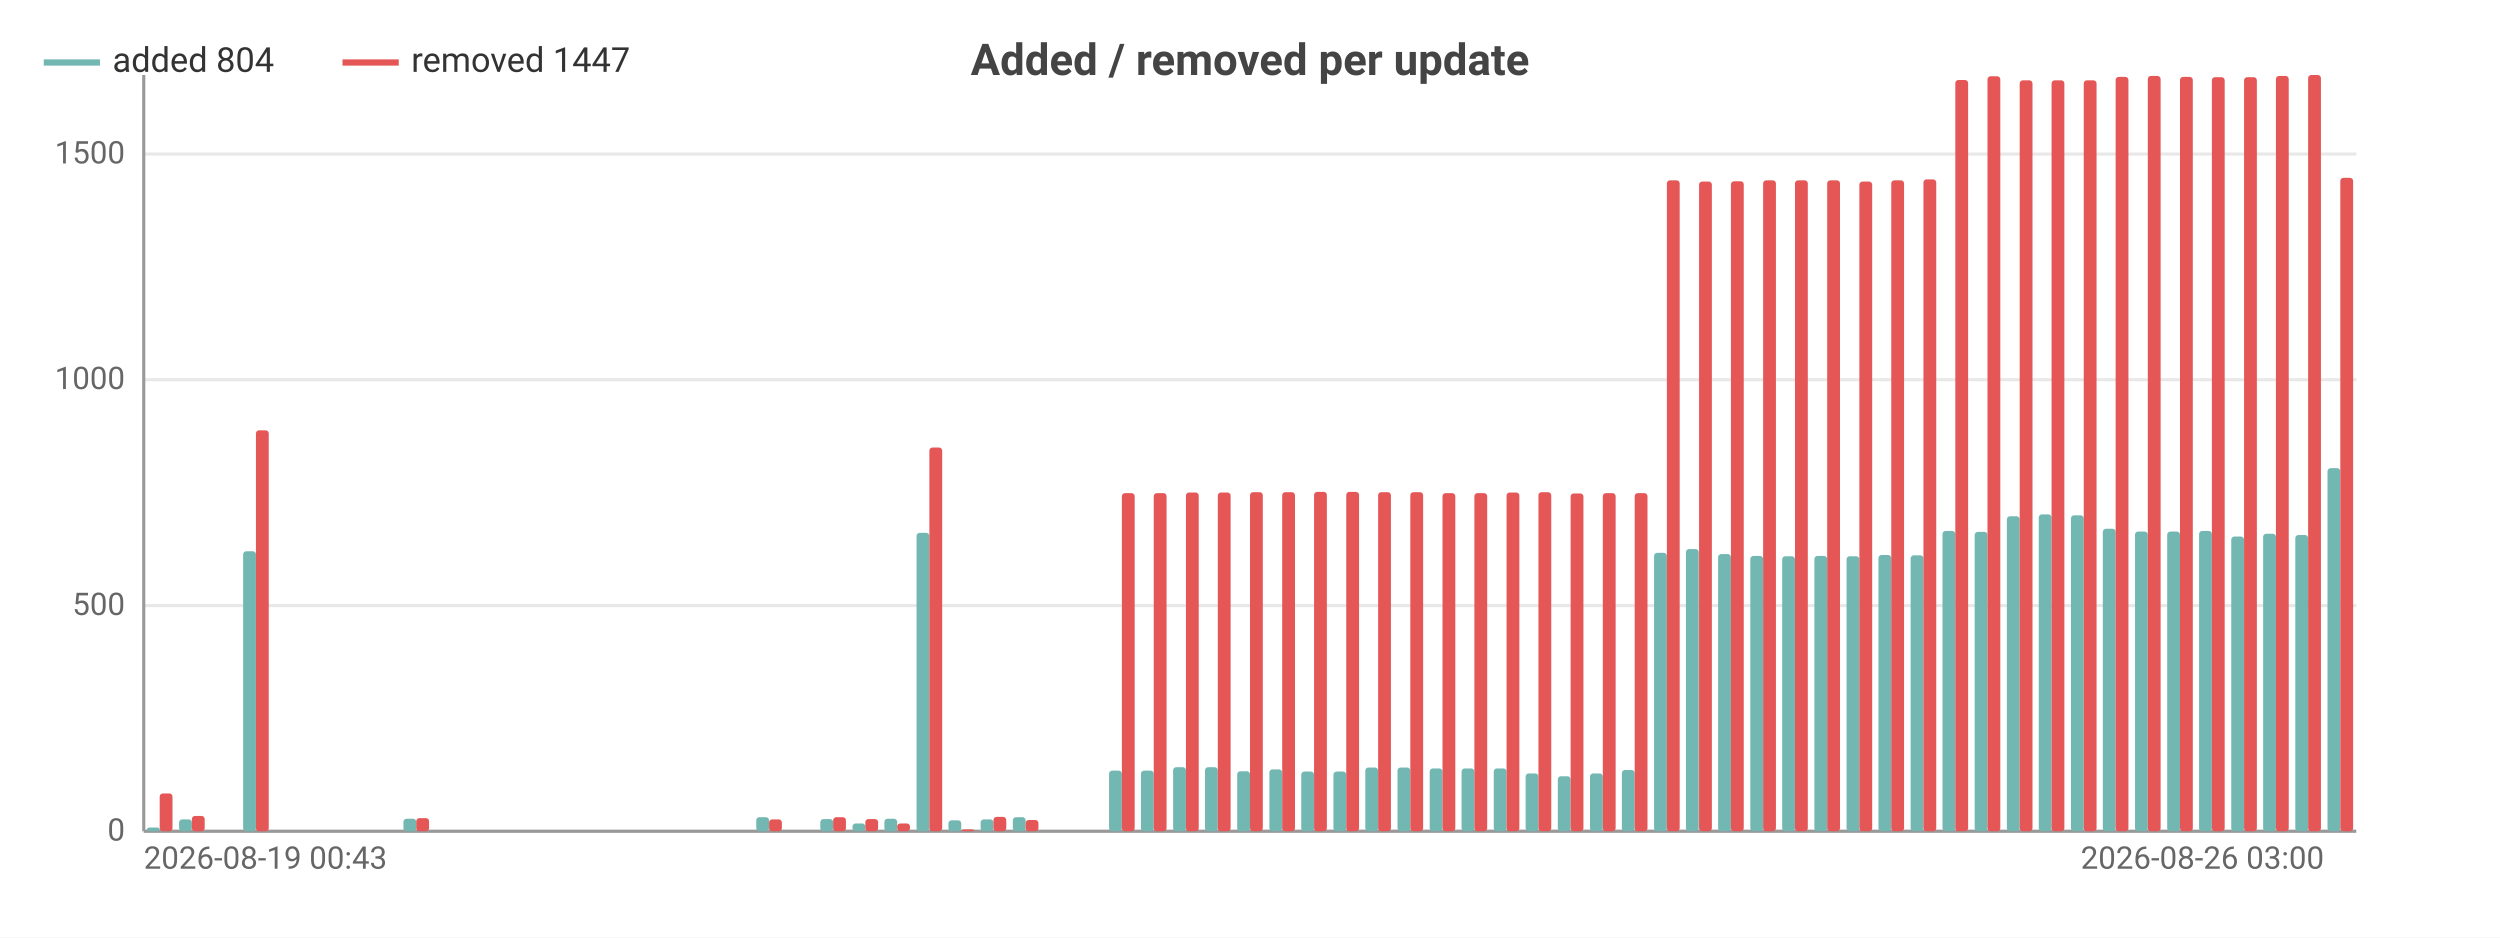
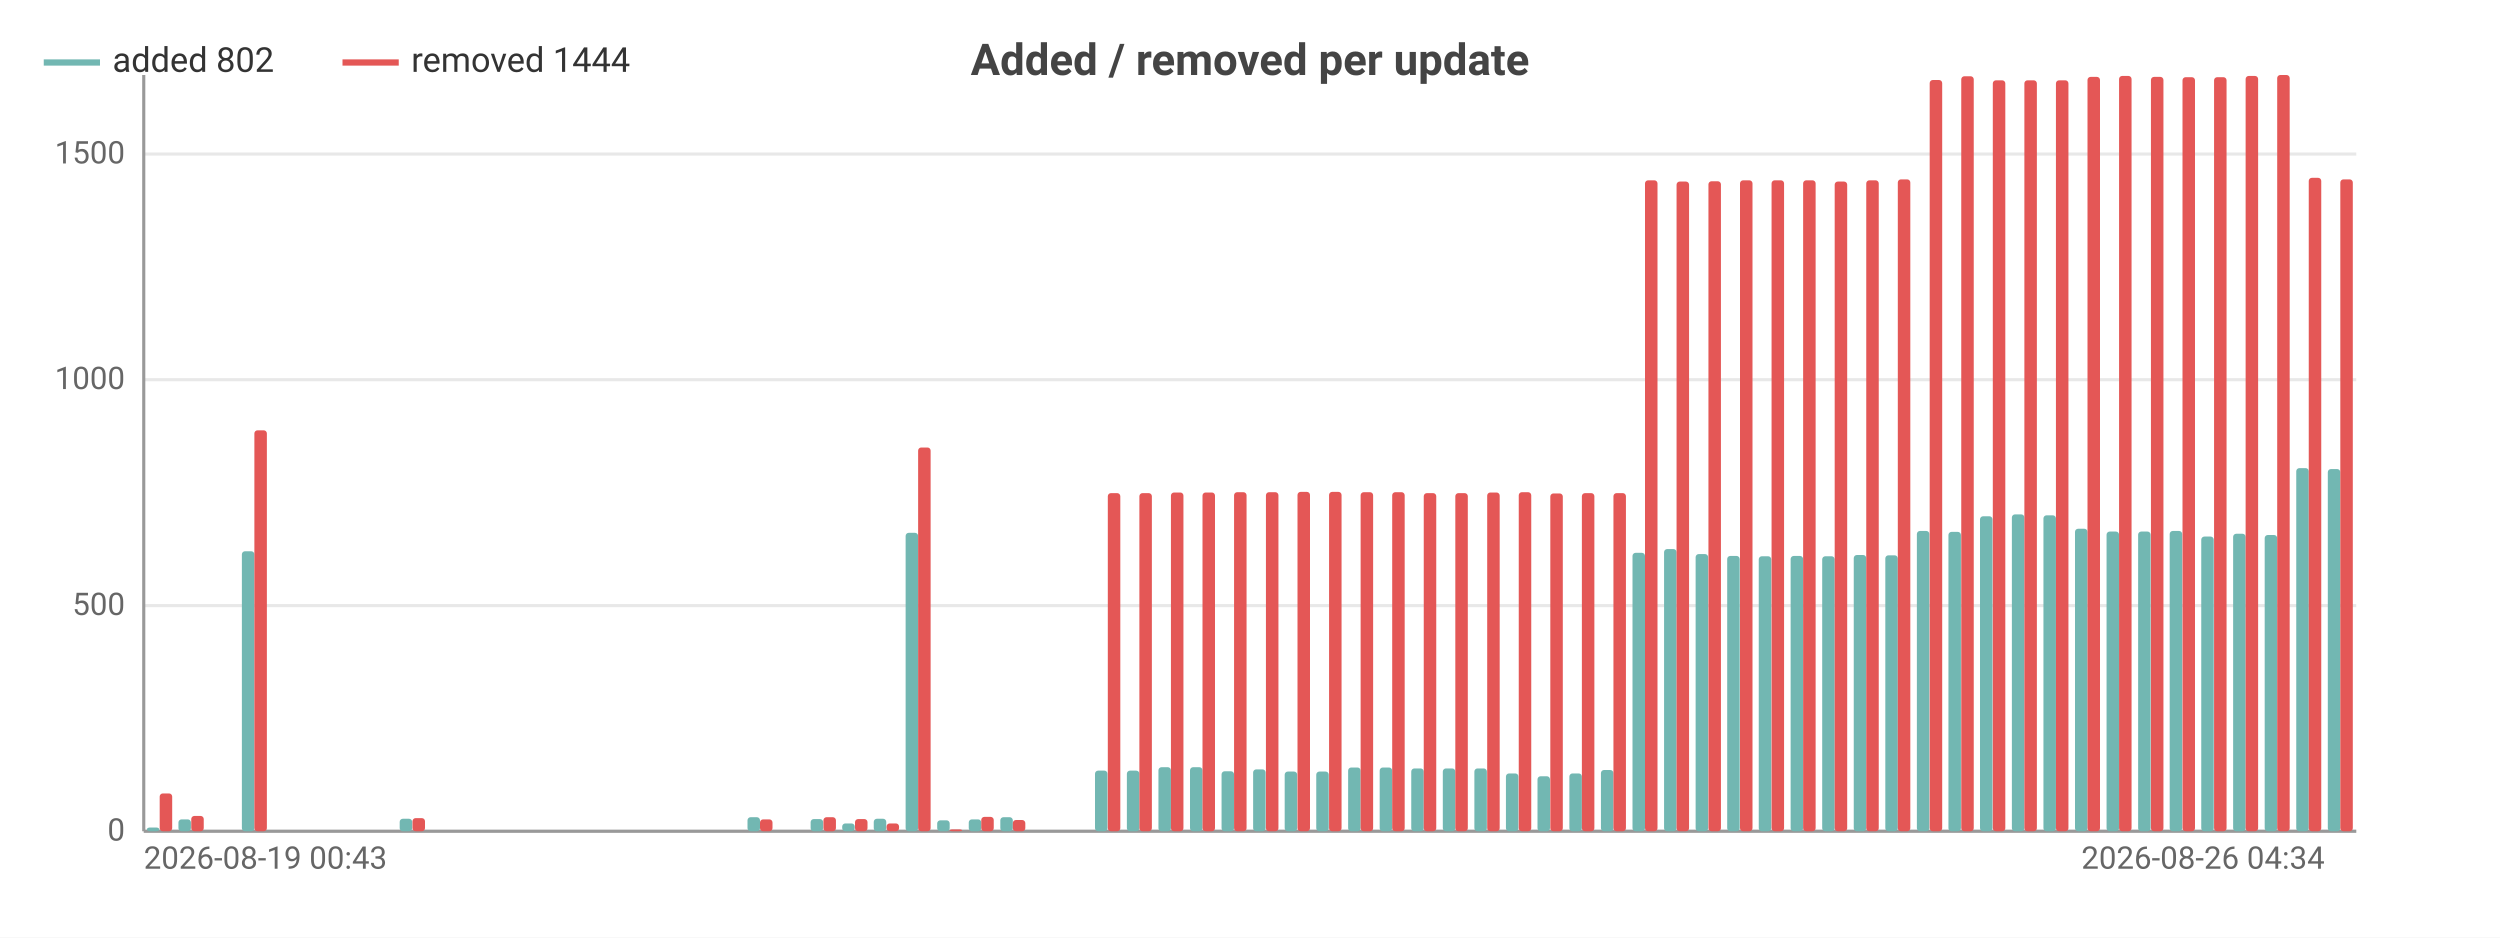
<svg xmlns="http://www.w3.org/2000/svg" width="800" height="300" viewBox="0 0 800 300">
  <rect width="800" height="300" fill="#ffffff" />
  <style>text{font-family:system-ui,-apple-system,'Segoe UI',Roboto,sans-serif}.g{stroke:#e8e8e8;stroke-width:1}.a{stroke:#999;stroke-width:1}.t{font-size:10px;fill:#666}.m{font-size:10px;text-anchor:middle;fill:#666}.e{font-size:10px;text-anchor:end;fill:#666}.l{font-size:11px;fill:#333}.tt{font-size:14px;font-weight:600;text-anchor:middle;fill:#444}.em{font-size:13px;text-anchor:middle;fill:#999}</style>
  <text class="tt" x="400.0" y="24">Added / removed per update</text>
  <line class="g" x1="46" y1="266" x2="754" y2="266" />
  <text class="e" x="40" y="269">0</text>
  <line class="g" x1="46" y1="193.8" x2="754" y2="193.8" />
  <text class="e" x="40" y="196.8">500</text>
  <line class="g" x1="46" y1="121.5" x2="754" y2="121.5" />
  <text class="e" x="40" y="124.5">1000</text>
  <line class="g" x1="46" y1="49.3" x2="754" y2="49.3" />
  <text class="e" x="40" y="52.3">1500</text>
  <line class="a" x1="46" y1="24" x2="46" y2="266" />
  <line class="a" x1="46" y1="266" x2="754" y2="266" />
-   <rect x="47.0" y="264.8" width="4.1" height="1.2" fill="#72b7b2" rx="1" />
-   <rect x="51.1" y="253.9" width="4.1" height="12.1" fill="#e45756" rx="1" />
-   <rect x="57.3" y="262.2" width="4.1" height="3.8" fill="#72b7b2" rx="1" />
-   <rect x="61.4" y="261.1" width="4.1" height="4.9" fill="#e45756" rx="1" />
-   <rect x="67.5" y="266" width="4.1" height="0" fill="#72b7b2" rx="1" />
-   <rect x="71.7" y="266" width="4.1" height="0" fill="#e45756" rx="1" />
-   <rect x="77.8" y="176.4" width="4.1" height="89.6" fill="#72b7b2" rx="1" />
-   <rect x="81.9" y="137.7" width="4.1" height="128.3" fill="#e45756" rx="1" />
-   <rect x="88.1" y="266" width="4.1" height="0" fill="#72b7b2" rx="1" />
-   <rect x="92.2" y="266" width="4.1" height="0" fill="#e45756" rx="1" />
-   <rect x="98.3" y="266" width="4.1" height="0" fill="#72b7b2" rx="1" />
-   <rect x="102.4" y="266" width="4.1" height="0" fill="#e45756" rx="1" />
-   <rect x="108.6" y="266" width="4.1" height="0" fill="#72b7b2" rx="1" />
-   <rect x="112.7" y="266" width="4.1" height="0" fill="#e45756" rx="1" />
-   <rect x="118.9" y="266" width="4.1" height="0" fill="#72b7b2" rx="1" />
-   <rect x="123.0" y="266" width="4.1" height="0" fill="#e45756" rx="1" />
-   <rect x="129.1" y="262.0" width="4.1" height="4.0" fill="#72b7b2" rx="1" />
-   <rect x="133.2" y="261.8" width="4.1" height="4.2" fill="#e45756" rx="1" />
-   <rect x="139.4" y="266" width="4.1" height="0" fill="#72b7b2" rx="1" />
-   <rect x="143.5" y="266" width="4.1" height="0" fill="#e45756" rx="1" />
-   <rect x="149.6" y="266" width="4.1" height="0" fill="#72b7b2" rx="1" />
-   <rect x="153.7" y="266" width="4.1" height="0" fill="#e45756" rx="1" />
-   <rect x="159.9" y="266" width="4.1" height="0" fill="#72b7b2" rx="1" />
-   <rect x="164" y="266" width="4.1" height="0" fill="#e45756" rx="1" />
-   <rect x="170.2" y="266" width="4.1" height="0" fill="#72b7b2" rx="1" />
-   <rect x="174.3" y="266" width="4.1" height="0" fill="#e45756" rx="1" />
-   <rect x="180.4" y="266" width="4.1" height="0" fill="#72b7b2" rx="1" />
-   <rect x="184.5" y="266" width="4.1" height="0" fill="#e45756" rx="1" />
-   <rect x="190.7" y="266" width="4.1" height="0" fill="#72b7b2" rx="1" />
-   <rect x="194.8" y="266" width="4.1" height="0" fill="#e45756" rx="1" />
-   <rect x="200.9" y="266" width="4.1" height="0" fill="#72b7b2" rx="1" />
-   <rect x="205.0" y="266" width="4.1" height="0" fill="#e45756" rx="1" />
-   <rect x="211.2" y="266" width="4.1" height="0" fill="#72b7b2" rx="1" />
-   <rect x="215.3" y="266" width="4.1" height="0" fill="#e45756" rx="1" />
-   <rect x="221.5" y="266" width="4.1" height="0" fill="#72b7b2" rx="1" />
-   <rect x="225.6" y="266" width="4.1" height="0" fill="#e45756" rx="1" />
-   <rect x="231.7" y="266" width="4.1" height="0" fill="#72b7b2" rx="1" />
-   <rect x="235.8" y="266" width="4.1" height="0" fill="#e45756" rx="1" />
-   <rect x="242.0" y="261.5" width="4.1" height="4.5" fill="#72b7b2" rx="1" />
-   <rect x="246.1" y="262.2" width="4.1" height="3.8" fill="#e45756" rx="1" />
-   <rect x="252.2" y="266" width="4.1" height="0" fill="#72b7b2" rx="1" />
-   <rect x="256.3" y="266" width="4.1" height="0" fill="#e45756" rx="1" />
-   <rect x="262.5" y="262.1" width="4.1" height="3.9" fill="#72b7b2" rx="1" />
-   <rect x="266.6" y="261.5" width="4.1" height="4.5" fill="#e45756" rx="1" />
-   <rect x="272.8" y="263.5" width="4.1" height="2.5" fill="#72b7b2" rx="1" />
-   <rect x="276.9" y="262.1" width="4.1" height="3.9" fill="#e45756" rx="1" />
-   <rect x="283.0" y="262.0" width="4.1" height="4.0" fill="#72b7b2" rx="1" />
-   <rect x="287.1" y="263.5" width="4.1" height="2.5" fill="#e45756" rx="1" />
-   <rect x="293.3" y="170.5" width="4.1" height="95.5" fill="#72b7b2" rx="1" />
-   <rect x="297.4" y="143.2" width="4.1" height="122.8" fill="#e45756" rx="1" />
-   <rect x="303.5" y="262.5" width="4.1" height="3.5" fill="#72b7b2" rx="1" />
-   <rect x="307.7" y="265.4" width="4.1" height="0.6" fill="#e45756" rx="1" />
-   <rect x="313.8" y="262.2" width="4.1" height="3.8" fill="#72b7b2" rx="1" />
-   <rect x="317.9" y="261.4" width="4.1" height="4.6" fill="#e45756" rx="1" />
-   <rect x="324.1" y="261.5" width="4.1" height="4.5" fill="#72b7b2" rx="1" />
-   <rect x="328.2" y="262.4" width="4.1" height="3.6" fill="#e45756" rx="1" />
-   <rect x="334.3" y="266" width="4.1" height="0" fill="#72b7b2" rx="1" />
-   <rect x="338.4" y="266" width="4.1" height="0" fill="#e45756" rx="1" />
-   <rect x="344.6" y="266" width="4.1" height="0" fill="#72b7b2" rx="1" />
-   <rect x="348.7" y="266" width="4.1" height="0" fill="#e45756" rx="1" />
-   <rect x="354.9" y="246.6" width="4.1" height="19.4" fill="#72b7b2" rx="1" />
-   <rect x="359.0" y="157.8" width="4.1" height="108.2" fill="#e45756" rx="1" />
-   <rect x="365.1" y="246.6" width="4.1" height="19.4" fill="#72b7b2" rx="1" />
-   <rect x="369.2" y="157.8" width="4.1" height="108.2" fill="#e45756" rx="1" />
-   <rect x="375.4" y="245.5" width="4.1" height="20.5" fill="#72b7b2" rx="1" />
-   <rect x="379.5" y="157.6" width="4.1" height="108.4" fill="#e45756" rx="1" />
-   <rect x="385.6" y="245.5" width="4.1" height="20.5" fill="#72b7b2" rx="1" />
-   <rect x="389.7" y="157.6" width="4.1" height="108.4" fill="#e45756" rx="1" />
-   <rect x="395.9" y="246.8" width="4.1" height="19.2" fill="#72b7b2" rx="1" />
-   <rect x="400" y="157.5" width="4.1" height="108.5" fill="#e45756" rx="1" />
-   <rect x="406.2" y="246.2" width="4.1" height="19.8" fill="#72b7b2" rx="1" />
-   <rect x="410.3" y="157.5" width="4.1" height="108.5" fill="#e45756" rx="1" />
-   <rect x="416.4" y="246.9" width="4.1" height="19.1" fill="#72b7b2" rx="1" />
-   <rect x="420.5" y="157.4" width="4.1" height="108.6" fill="#e45756" rx="1" />
-   <rect x="426.7" y="246.9" width="4.1" height="19.1" fill="#72b7b2" rx="1" />
-   <rect x="430.8" y="157.4" width="4.1" height="108.6" fill="#e45756" rx="1" />
-   <rect x="436.9" y="245.6" width="4.1" height="20.4" fill="#72b7b2" rx="1" />
-   <rect x="441.0" y="157.5" width="4.1" height="108.5" fill="#e45756" rx="1" />
-   <rect x="447.2" y="245.6" width="4.1" height="20.4" fill="#72b7b2" rx="1" />
-   <rect x="451.3" y="157.5" width="4.1" height="108.5" fill="#e45756" rx="1" />
-   <rect x="457.5" y="245.9" width="4.1" height="20.1" fill="#72b7b2" rx="1" />
-   <rect x="461.6" y="157.8" width="4.1" height="108.2" fill="#e45756" rx="1" />
-   <rect x="467.7" y="245.9" width="4.1" height="20.1" fill="#72b7b2" rx="1" />
-   <rect x="471.8" y="157.8" width="4.1" height="108.2" fill="#e45756" rx="1" />
-   <rect x="478.0" y="245.9" width="4.1" height="20.1" fill="#72b7b2" rx="1" />
-   <rect x="482.1" y="157.6" width="4.1" height="108.4" fill="#e45756" rx="1" />
-   <rect x="488.2" y="247.5" width="4.1" height="18.5" fill="#72b7b2" rx="1" />
-   <rect x="492.3" y="157.5" width="4.1" height="108.5" fill="#e45756" rx="1" />
-   <rect x="498.5" y="248.4" width="4.1" height="17.6" fill="#72b7b2" rx="1" />
-   <rect x="502.6" y="157.9" width="4.1" height="108.1" fill="#e45756" rx="1" />
-   <rect x="508.8" y="247.5" width="4.1" height="18.5" fill="#72b7b2" rx="1" />
-   <rect x="512.9" y="157.8" width="4.1" height="108.2" fill="#e45756" rx="1" />
-   <rect x="519.0" y="246.4" width="4.1" height="19.6" fill="#72b7b2" rx="1" />
-   <rect x="523.1" y="157.8" width="4.1" height="108.2" fill="#e45756" rx="1" />
-   <rect x="529.3" y="176.9" width="4.1" height="89.1" fill="#72b7b2" rx="1" />
-   <rect x="533.4" y="57.7" width="4.1" height="208.3" fill="#e45756" rx="1" />
-   <rect x="539.5" y="175.7" width="4.1" height="90.3" fill="#72b7b2" rx="1" />
-   <rect x="543.7" y="58.1" width="4.1" height="207.9" fill="#e45756" rx="1" />
-   <rect x="549.8" y="177.3" width="4.1" height="88.7" fill="#72b7b2" rx="1" />
-   <rect x="553.9" y="58.0" width="4.1" height="208.0" fill="#e45756" rx="1" />
-   <rect x="560.1" y="177.9" width="4.1" height="88.1" fill="#72b7b2" rx="1" />
-   <rect x="564.2" y="57.7" width="4.1" height="208.3" fill="#e45756" rx="1" />
-   <rect x="570.3" y="178.0" width="4.1" height="88.0" fill="#72b7b2" rx="1" />
-   <rect x="574.4" y="57.7" width="4.1" height="208.3" fill="#e45756" rx="1" />
-   <rect x="580.6" y="177.9" width="4.1" height="88.1" fill="#72b7b2" rx="1" />
-   <rect x="584.7" y="57.7" width="4.1" height="208.3" fill="#e45756" rx="1" />
-   <rect x="590.9" y="178.0" width="4.1" height="88.0" fill="#72b7b2" rx="1" />
-   <rect x="595.0" y="58.1" width="4.1" height="207.9" fill="#e45756" rx="1" />
-   <rect x="601.1" y="177.6" width="4.1" height="88.4" fill="#72b7b2" rx="1" />
-   <rect x="605.2" y="57.7" width="4.1" height="208.3" fill="#e45756" rx="1" />
-   <rect x="611.4" y="177.7" width="4.1" height="88.3" fill="#72b7b2" rx="1" />
-   <rect x="615.5" y="57.4" width="4.1" height="208.6" fill="#e45756" rx="1" />
-   <rect x="621.6" y="169.9" width="4.1" height="96.1" fill="#72b7b2" rx="1" />
-   <rect x="625.7" y="25.6" width="4.1" height="240.4" fill="#e45756" rx="1" />
-   <rect x="631.9" y="170.2" width="4.1" height="95.8" fill="#72b7b2" rx="1" />
-   <rect x="636" y="24.4" width="4.1" height="241.6" fill="#e45756" rx="1" />
-   <rect x="642.2" y="165.2" width="4.1" height="100.8" fill="#72b7b2" rx="1" />
-   <rect x="646.3" y="25.7" width="4.1" height="240.3" fill="#e45756" rx="1" />
-   <rect x="652.4" y="164.6" width="4.1" height="101.4" fill="#72b7b2" rx="1" />
-   <rect x="656.5" y="25.7" width="4.1" height="240.3" fill="#e45756" rx="1" />
-   <rect x="662.7" y="164.9" width="4.1" height="101.1" fill="#72b7b2" rx="1" />
-   <rect x="666.8" y="25.7" width="4.1" height="240.3" fill="#e45756" rx="1" />
-   <rect x="672.9" y="169.2" width="4.1" height="96.8" fill="#72b7b2" rx="1" />
-   <rect x="677.0" y="24.6" width="4.1" height="241.4" fill="#e45756" rx="1" />
-   <rect x="683.2" y="170.1" width="4.1" height="95.9" fill="#72b7b2" rx="1" />
-   <rect x="687.3" y="24.3" width="4.1" height="241.7" fill="#e45756" rx="1" />
-   <rect x="693.5" y="170.1" width="4.1" height="95.9" fill="#72b7b2" rx="1" />
-   <rect x="697.6" y="24.6" width="4.1" height="241.4" fill="#e45756" rx="1" />
-   <rect x="703.7" y="169.9" width="4.1" height="96.1" fill="#72b7b2" rx="1" />
-   <rect x="707.8" y="24.7" width="4.1" height="241.3" fill="#e45756" rx="1" />
-   <rect x="714.0" y="171.7" width="4.1" height="94.3" fill="#72b7b2" rx="1" />
-   <rect x="718.1" y="24.7" width="4.1" height="241.3" fill="#e45756" rx="1" />
-   <rect x="724.2" y="170.8" width="4.1" height="95.2" fill="#72b7b2" rx="1" />
-   <rect x="728.3" y="24.3" width="4.1" height="241.7" fill="#e45756" rx="1" />
-   <rect x="734.5" y="171.2" width="4.1" height="94.8" fill="#72b7b2" rx="1" />
-   <rect x="738.6" y="24" width="4.1" height="242" fill="#e45756" rx="1" />
-   <rect x="744.8" y="149.8" width="4.1" height="116.2" fill="#72b7b2" rx="1" />
-   <rect x="748.9" y="56.9" width="4.1" height="209.1" fill="#e45756" rx="1" />
+   <rect x="47.0" y="264.8" width="4.0" height="1.2" fill="#72b7b2" rx="1" />
+   <rect x="51.1" y="253.9" width="4.0" height="12.1" fill="#e45756" rx="1" />
+   <rect x="57.1" y="262.2" width="4.0" height="3.8" fill="#72b7b2" rx="1" />
+   <rect x="61.2" y="261.1" width="4.0" height="4.9" fill="#e45756" rx="1" />
+   <rect x="67.2" y="266" width="4.0" height="0" fill="#72b7b2" rx="1" />
+   <rect x="71.3" y="266" width="4.0" height="0" fill="#e45756" rx="1" />
+   <rect x="77.4" y="176.4" width="4.0" height="89.6" fill="#72b7b2" rx="1" />
+   <rect x="81.4" y="137.7" width="4.0" height="128.3" fill="#e45756" rx="1" />
+   <rect x="87.5" y="266" width="4.0" height="0" fill="#72b7b2" rx="1" />
+   <rect x="91.5" y="266" width="4.0" height="0" fill="#e45756" rx="1" />
+   <rect x="97.6" y="266" width="4.0" height="0" fill="#72b7b2" rx="1" />
+   <rect x="101.6" y="266" width="4.0" height="0" fill="#e45756" rx="1" />
+   <rect x="107.7" y="266" width="4.0" height="0" fill="#72b7b2" rx="1" />
+   <rect x="111.7" y="266" width="4.0" height="0" fill="#e45756" rx="1" />
+   <rect x="117.8" y="266" width="4.0" height="0" fill="#72b7b2" rx="1" />
+   <rect x="121.9" y="266" width="4.0" height="0" fill="#e45756" rx="1" />
+   <rect x="127.9" y="262.0" width="4.0" height="4.0" fill="#72b7b2" rx="1" />
+   <rect x="132.0" y="261.8" width="4.0" height="4.2" fill="#e45756" rx="1" />
+   <rect x="138.0" y="266" width="4.0" height="0" fill="#72b7b2" rx="1" />
+   <rect x="142.1" y="266" width="4.0" height="0" fill="#e45756" rx="1" />
+   <rect x="148.2" y="266" width="4.0" height="0" fill="#72b7b2" rx="1" />
+   <rect x="152.2" y="266" width="4.0" height="0" fill="#e45756" rx="1" />
+   <rect x="158.3" y="266" width="4.0" height="0" fill="#72b7b2" rx="1" />
+   <rect x="162.3" y="266" width="4.0" height="0" fill="#e45756" rx="1" />
+   <rect x="168.4" y="266" width="4.0" height="0" fill="#72b7b2" rx="1" />
+   <rect x="172.4" y="266" width="4.0" height="0" fill="#e45756" rx="1" />
+   <rect x="178.5" y="266" width="4.0" height="0" fill="#72b7b2" rx="1" />
+   <rect x="182.5" y="266" width="4.0" height="0" fill="#e45756" rx="1" />
+   <rect x="188.6" y="266" width="4.0" height="0" fill="#72b7b2" rx="1" />
+   <rect x="192.7" y="266" width="4.0" height="0" fill="#e45756" rx="1" />
+   <rect x="198.7" y="266" width="4.0" height="0" fill="#72b7b2" rx="1" />
+   <rect x="202.8" y="266" width="4.0" height="0" fill="#e45756" rx="1" />
+   <rect x="208.8" y="266" width="4.0" height="0" fill="#72b7b2" rx="1" />
+   <rect x="212.9" y="266" width="4.0" height="0" fill="#e45756" rx="1" />
+   <rect x="219.0" y="266" width="4.0" height="0" fill="#72b7b2" rx="1" />
+   <rect x="223" y="266" width="4.0" height="0" fill="#e45756" rx="1" />
+   <rect x="229.1" y="266" width="4.0" height="0" fill="#72b7b2" rx="1" />
+   <rect x="233.1" y="266" width="4.0" height="0" fill="#e45756" rx="1" />
+   <rect x="239.2" y="261.5" width="4.0" height="4.5" fill="#72b7b2" rx="1" />
+   <rect x="243.2" y="262.2" width="4.0" height="3.8" fill="#e45756" rx="1" />
+   <rect x="249.3" y="266" width="4.0" height="0" fill="#72b7b2" rx="1" />
+   <rect x="253.3" y="266" width="4.0" height="0" fill="#e45756" rx="1" />
+   <rect x="259.4" y="262.1" width="4.0" height="3.9" fill="#72b7b2" rx="1" />
+   <rect x="263.5" y="261.5" width="4.0" height="4.5" fill="#e45756" rx="1" />
+   <rect x="269.5" y="263.5" width="4.0" height="2.5" fill="#72b7b2" rx="1" />
+   <rect x="273.6" y="262.1" width="4.0" height="3.9" fill="#e45756" rx="1" />
+   <rect x="279.6" y="262.0" width="4.0" height="4.0" fill="#72b7b2" rx="1" />
+   <rect x="283.7" y="263.5" width="4.0" height="2.5" fill="#e45756" rx="1" />
+   <rect x="289.8" y="170.5" width="4.0" height="95.5" fill="#72b7b2" rx="1" />
+   <rect x="293.8" y="143.2" width="4.0" height="122.8" fill="#e45756" rx="1" />
+   <rect x="299.9" y="262.5" width="4.0" height="3.5" fill="#72b7b2" rx="1" />
+   <rect x="303.9" y="265.4" width="4.0" height="0.6" fill="#e45756" rx="1" />
+   <rect x="310.0" y="262.2" width="4.0" height="3.8" fill="#72b7b2" rx="1" />
+   <rect x="314.0" y="261.4" width="4.0" height="4.6" fill="#e45756" rx="1" />
+   <rect x="320.1" y="261.5" width="4.0" height="4.5" fill="#72b7b2" rx="1" />
+   <rect x="324.1" y="262.4" width="4.0" height="3.6" fill="#e45756" rx="1" />
+   <rect x="330.2" y="266" width="4.0" height="0" fill="#72b7b2" rx="1" />
+   <rect x="334.3" y="266" width="4.0" height="0" fill="#e45756" rx="1" />
+   <rect x="340.3" y="266" width="4.0" height="0" fill="#72b7b2" rx="1" />
+   <rect x="344.4" y="266" width="4.0" height="0" fill="#e45756" rx="1" />
+   <rect x="350.4" y="246.6" width="4.0" height="19.4" fill="#72b7b2" rx="1" />
+   <rect x="354.5" y="157.8" width="4.0" height="108.2" fill="#e45756" rx="1" />
+   <rect x="360.6" y="246.6" width="4.0" height="19.4" fill="#72b7b2" rx="1" />
+   <rect x="364.6" y="157.8" width="4.0" height="108.2" fill="#e45756" rx="1" />
+   <rect x="370.7" y="245.5" width="4.0" height="20.5" fill="#72b7b2" rx="1" />
+   <rect x="374.7" y="157.6" width="4.0" height="108.4" fill="#e45756" rx="1" />
+   <rect x="380.8" y="245.5" width="4.0" height="20.5" fill="#72b7b2" rx="1" />
+   <rect x="384.8" y="157.6" width="4.0" height="108.4" fill="#e45756" rx="1" />
+   <rect x="390.9" y="246.8" width="4.0" height="19.2" fill="#72b7b2" rx="1" />
+   <rect x="394.9" y="157.5" width="4.0" height="108.5" fill="#e45756" rx="1" />
+   <rect x="401.0" y="246.2" width="4.0" height="19.8" fill="#72b7b2" rx="1" />
+   <rect x="405.1" y="157.5" width="4.0" height="108.5" fill="#e45756" rx="1" />
+   <rect x="411.1" y="246.9" width="4.0" height="19.1" fill="#72b7b2" rx="1" />
+   <rect x="415.2" y="157.4" width="4.0" height="108.6" fill="#e45756" rx="1" />
+   <rect x="421.2" y="246.9" width="4.0" height="19.1" fill="#72b7b2" rx="1" />
+   <rect x="425.3" y="157.4" width="4.0" height="108.6" fill="#e45756" rx="1" />
+   <rect x="431.4" y="245.6" width="4.0" height="20.4" fill="#72b7b2" rx="1" />
+   <rect x="435.4" y="157.5" width="4.0" height="108.5" fill="#e45756" rx="1" />
+   <rect x="441.5" y="245.6" width="4.0" height="20.4" fill="#72b7b2" rx="1" />
+   <rect x="445.5" y="157.5" width="4.0" height="108.5" fill="#e45756" rx="1" />
+   <rect x="451.6" y="245.9" width="4.0" height="20.1" fill="#72b7b2" rx="1" />
+   <rect x="455.6" y="157.8" width="4.0" height="108.2" fill="#e45756" rx="1" />
+   <rect x="461.7" y="245.9" width="4.0" height="20.1" fill="#72b7b2" rx="1" />
+   <rect x="465.7" y="157.8" width="4.0" height="108.2" fill="#e45756" rx="1" />
+   <rect x="471.8" y="245.9" width="4.0" height="20.1" fill="#72b7b2" rx="1" />
+   <rect x="475.9" y="157.6" width="4.0" height="108.4" fill="#e45756" rx="1" />
+   <rect x="481.9" y="247.5" width="4.0" height="18.5" fill="#72b7b2" rx="1" />
+   <rect x="486.0" y="157.5" width="4.0" height="108.5" fill="#e45756" rx="1" />
+   <rect x="492.0" y="248.4" width="4.0" height="17.6" fill="#72b7b2" rx="1" />
+   <rect x="496.1" y="157.9" width="4.0" height="108.1" fill="#e45756" rx="1" />
+   <rect x="502.2" y="247.5" width="4.0" height="18.5" fill="#72b7b2" rx="1" />
+   <rect x="506.2" y="157.8" width="4.0" height="108.2" fill="#e45756" rx="1" />
+   <rect x="512.3" y="246.4" width="4.0" height="19.6" fill="#72b7b2" rx="1" />
+   <rect x="516.3" y="157.8" width="4.0" height="108.2" fill="#e45756" rx="1" />
+   <rect x="522.4" y="176.9" width="4.0" height="89.1" fill="#72b7b2" rx="1" />
+   <rect x="526.4" y="57.7" width="4.0" height="208.3" fill="#e45756" rx="1" />
+   <rect x="532.5" y="175.7" width="4.0" height="90.3" fill="#72b7b2" rx="1" />
+   <rect x="536.5" y="58.1" width="4.0" height="207.9" fill="#e45756" rx="1" />
+   <rect x="542.6" y="177.3" width="4.0" height="88.7" fill="#72b7b2" rx="1" />
+   <rect x="546.7" y="58.0" width="4.0" height="208.0" fill="#e45756" rx="1" />
+   <rect x="552.7" y="177.9" width="4.0" height="88.1" fill="#72b7b2" rx="1" />
+   <rect x="556.8" y="57.7" width="4.0" height="208.3" fill="#e45756" rx="1" />
+   <rect x="562.8" y="178.0" width="4.0" height="88.0" fill="#72b7b2" rx="1" />
+   <rect x="566.9" y="57.7" width="4.0" height="208.3" fill="#e45756" rx="1" />
+   <rect x="573.0" y="177.9" width="4.0" height="88.1" fill="#72b7b2" rx="1" />
+   <rect x="577" y="57.7" width="4.0" height="208.3" fill="#e45756" rx="1" />
+   <rect x="583.1" y="178.0" width="4.0" height="88.0" fill="#72b7b2" rx="1" />
+   <rect x="587.1" y="58.1" width="4.0" height="207.9" fill="#e45756" rx="1" />
+   <rect x="593.2" y="177.6" width="4.0" height="88.4" fill="#72b7b2" rx="1" />
+   <rect x="597.2" y="57.7" width="4.0" height="208.3" fill="#e45756" rx="1" />
+   <rect x="603.3" y="177.7" width="4.0" height="88.3" fill="#72b7b2" rx="1" />
+   <rect x="607.3" y="57.4" width="4.0" height="208.6" fill="#e45756" rx="1" />
+   <rect x="613.4" y="169.9" width="4.0" height="96.1" fill="#72b7b2" rx="1" />
+   <rect x="617.5" y="25.6" width="4.0" height="240.4" fill="#e45756" rx="1" />
+   <rect x="623.5" y="170.2" width="4.0" height="95.8" fill="#72b7b2" rx="1" />
+   <rect x="627.6" y="24.4" width="4.0" height="241.6" fill="#e45756" rx="1" />
+   <rect x="633.6" y="165.2" width="4.0" height="100.8" fill="#72b7b2" rx="1" />
+   <rect x="637.7" y="25.7" width="4.0" height="240.3" fill="#e45756" rx="1" />
+   <rect x="643.8" y="164.6" width="4.0" height="101.4" fill="#72b7b2" rx="1" />
+   <rect x="647.8" y="25.7" width="4.0" height="240.3" fill="#e45756" rx="1" />
+   <rect x="653.9" y="164.9" width="4.0" height="101.1" fill="#72b7b2" rx="1" />
+   <rect x="657.9" y="25.7" width="4.0" height="240.3" fill="#e45756" rx="1" />
+   <rect x="664.0" y="169.2" width="4.0" height="96.8" fill="#72b7b2" rx="1" />
+   <rect x="668.0" y="24.6" width="4.0" height="241.4" fill="#e45756" rx="1" />
+   <rect x="674.1" y="170.1" width="4.0" height="95.9" fill="#72b7b2" rx="1" />
+   <rect x="678.1" y="24.3" width="4.0" height="241.7" fill="#e45756" rx="1" />
+   <rect x="684.2" y="170.1" width="4.0" height="95.9" fill="#72b7b2" rx="1" />
+   <rect x="688.3" y="24.6" width="4.0" height="241.4" fill="#e45756" rx="1" />
+   <rect x="694.3" y="169.9" width="4.0" height="96.1" fill="#72b7b2" rx="1" />
+   <rect x="698.4" y="24.7" width="4.0" height="241.3" fill="#e45756" rx="1" />
+   <rect x="704.4" y="171.7" width="4.0" height="94.3" fill="#72b7b2" rx="1" />
+   <rect x="708.5" y="24.7" width="4.0" height="241.3" fill="#e45756" rx="1" />
+   <rect x="714.6" y="170.8" width="4.0" height="95.2" fill="#72b7b2" rx="1" />
+   <rect x="718.6" y="24.3" width="4.0" height="241.7" fill="#e45756" rx="1" />
+   <rect x="724.7" y="171.2" width="4.0" height="94.8" fill="#72b7b2" rx="1" />
+   <rect x="728.7" y="24" width="4.0" height="242" fill="#e45756" rx="1" />
+   <rect x="734.8" y="149.8" width="4.0" height="116.2" fill="#72b7b2" rx="1" />
+   <rect x="738.8" y="56.9" width="4.0" height="209.1" fill="#e45756" rx="1" />
+   <rect x="744.9" y="150.1" width="4.0" height="115.9" fill="#72b7b2" rx="1" />
+   <rect x="748.9" y="57.4" width="4.0" height="208.6" fill="#e45756" rx="1" />
  <text class="t" x="46" y="278">2026-08-19 00:43</text>
-   <text class="e" x="743.7" y="278">2026-08-26 03:00</text>
+   <text class="e" x="743.9" y="278">2026-08-26 04:34</text>
  <line x1="14" y1="20" x2="32" y2="20" stroke="#72b7b2" stroke-width="2" />
-   <text class="l" x="36" y="23">added 804</text>
+   <text class="l" x="36" y="23">added 802</text>
  <line x1="109.6" y1="20" x2="127.6" y2="20" stroke="#e45756" stroke-width="2" />
-   <text class="l" x="131.6" y="23">removed 1447</text>
+   <text class="l" x="131.6" y="23">removed 1444</text>
</svg>
